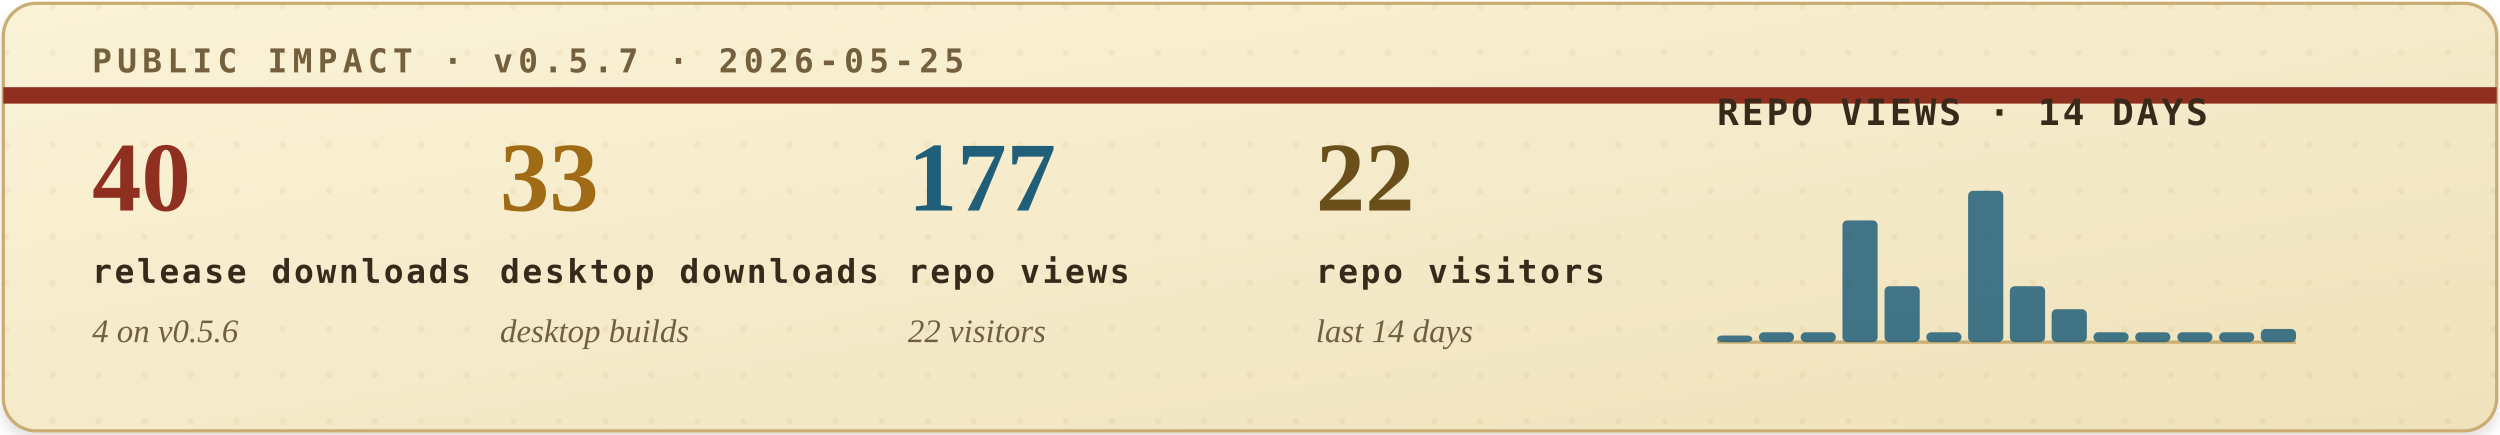
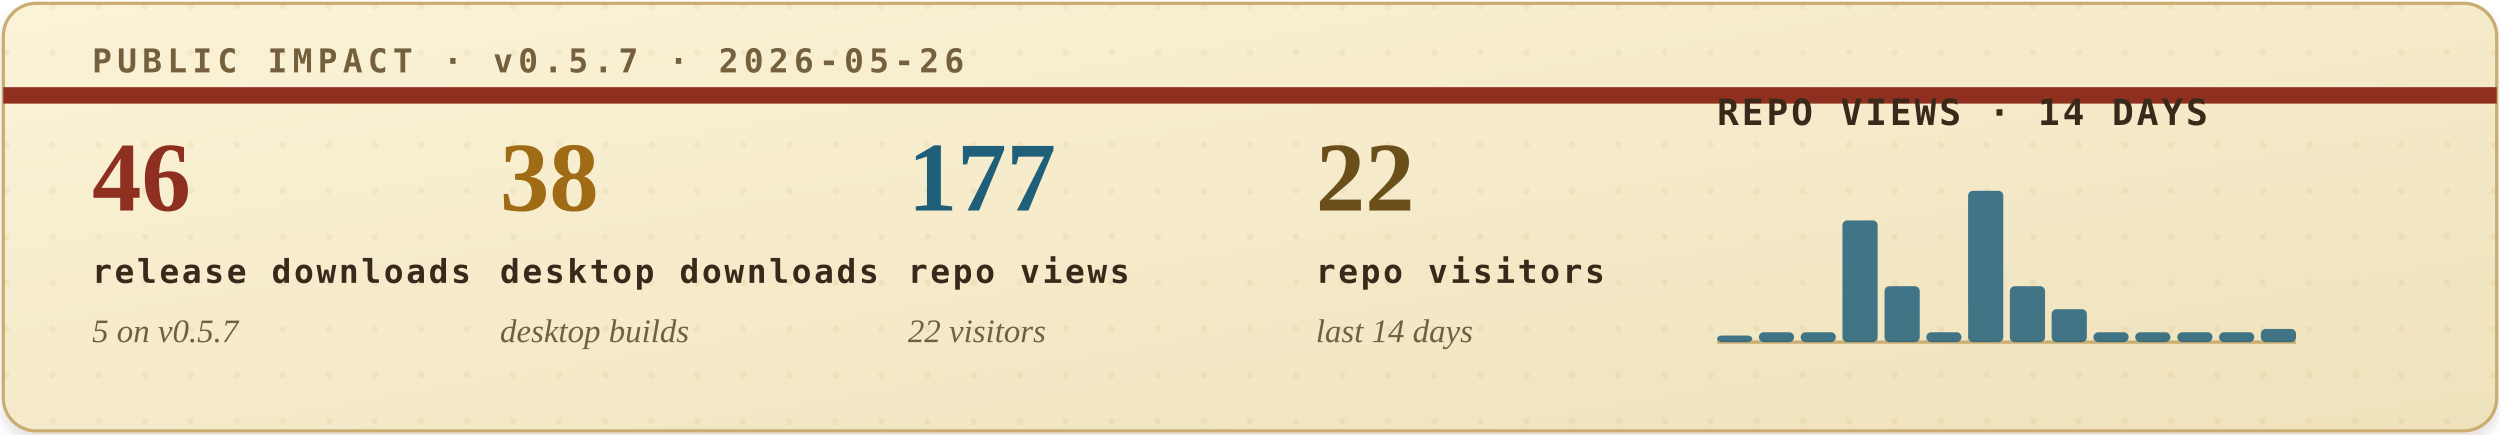
<svg xmlns="http://www.w3.org/2000/svg" width="760" height="132" viewBox="0 0 760 132" role="img" aria-labelledby="title desc">
  <defs>
    <filter id="soft-shadow" x="-4%" y="-12%" width="108%" height="130%">
      <feDropShadow dx="0" dy="2" stdDeviation="2" flood-color="#2b1c10" flood-opacity="0.14" />
    </filter>
    <linearGradient id="paper" x1="0" x2="1" y1="0" y2="1">
      <stop offset="0" stop-color="#fbf3d8" />
      <stop offset="1" stop-color="#efe2bb" />
    </linearGradient>
    <pattern id="dot-grid" width="14" height="14" patternUnits="userSpaceOnUse">
      <circle cx="2" cy="2" r="1" fill="#b08b43" opacity="0.22" />
    </pattern>
    <style>
      .eyebrow { font: 700 10px ui-monospace, SFMono-Regular, Menlo, Consolas, monospace; letter-spacing: .16em; }
      .metric-value { font: 700 30px Georgia, "Times New Roman", serif; }
      .metric-label { font: 700 10px ui-monospace, SFMono-Regular, Menlo, Consolas, monospace; letter-spacing: .08em; fill: #39291b; }
      .metric-sub { font: italic 10px Georgia, "Times New Roman", serif; fill: #715f43; }
      .chart-title { font: 700 11px ui-monospace, SFMono-Regular, Menlo, Consolas, monospace; letter-spacing: .08em; fill: #39291b; }
      .chart-note { font: italic 10px Georgia, "Times New Roman", serif; fill: #715f43; }
    </style>
  </defs>
  <rect x="1" y="1" width="758" height="130" rx="10" fill="url(#paper)" stroke="#c9ad73" filter="url(#soft-shadow)" />
  <rect x="1" y="1" width="758" height="130" rx="10" fill="url(#dot-grid)" opacity="0.42" />
  <path d="M1 29H759" stroke="#8f2f1f" stroke-width="5" />
-   <text class="eyebrow" x="28" y="22" fill="#74603d">PUBLIC IMPACT · v0.5.7 · 2026-05-25</text>
+   <text class="eyebrow" x="28" y="22" fill="#74603d">PUBLIC IMPACT · v0.5.7 · 2026-05-26</text>
  <g transform="translate(28, 64)">
-     <text class="metric-value" x="0" y="0" fill="#8f2f1f">40</text>
+     <text class="metric-value" x="0" y="0" fill="#8f2f1f">46</text>
    <text class="metric-label" x="0" y="22">release downloads</text>
-     <text class="metric-sub" x="0" y="40">4 on v0.5.6</text>
+     <text class="metric-sub" x="0" y="40">5 on v0.5.7</text>
  </g>
  <g transform="translate(152, 64)">
-     <text class="metric-value" x="0" y="0" fill="#9f6b14">33</text>
+     <text class="metric-value" x="0" y="0" fill="#9f6b14">38</text>
    <text class="metric-label" x="0" y="22">desktop downloads</text>
    <text class="metric-sub" x="0" y="40">desktop builds</text>
  </g>
  <g transform="translate(276, 64)">
    <text class="metric-value" x="0" y="0" fill="#1f5f7a">177</text>
    <text class="metric-label" x="0" y="22">repo views</text>
    <text class="metric-sub" x="0" y="40">22 visitors</text>
  </g>
  <g transform="translate(400, 64)">
    <text class="metric-value" x="0" y="0" fill="#6a4f1b">22</text>
    <text class="metric-label" x="0" y="22">repo visitors</text>
    <text class="metric-sub" x="0" y="40">last 14 days</text>
  </g>
  <g transform="translate(522, 38)">
    <text class="chart-title" x="0" y="0">REPO VIEWS · 14 DAYS</text>
    <line x1="0" y1="66" x2="176" y2="66" stroke="#c9ad73" stroke-width="1" />
    <g>
      <rect x="0.0" y="64" width="10.7" height="2" rx="1.5" fill="#1f5f7a" opacity="0.84" />
      <rect x="12.7" y="63" width="10.7" height="3" rx="1.5" fill="#1f5f7a" opacity="0.84" />
      <rect x="25.4" y="63" width="10.7" height="3" rx="1.5" fill="#1f5f7a" opacity="0.84" />
      <rect x="38.1" y="29" width="10.7" height="37" rx="1.5" fill="#1f5f7a" opacity="0.84" />
      <rect x="50.9" y="49" width="10.7" height="17" rx="1.5" fill="#1f5f7a" opacity="0.84" />
      <rect x="63.6" y="63" width="10.7" height="3" rx="1.5" fill="#1f5f7a" opacity="0.84" />
      <rect x="76.3" y="20" width="10.7" height="46" rx="1.5" fill="#1f5f7a" opacity="0.84" />
      <rect x="89.0" y="49" width="10.7" height="17" rx="1.5" fill="#1f5f7a" opacity="0.84" />
      <rect x="101.7" y="56" width="10.7" height="10" rx="1.5" fill="#1f5f7a" opacity="0.84" />
      <rect x="114.4" y="63" width="10.7" height="3" rx="1.5" fill="#1f5f7a" opacity="0.84" />
      <rect x="127.1" y="63" width="10.7" height="3" rx="1.5" fill="#1f5f7a" opacity="0.84" />
      <rect x="139.9" y="63" width="10.7" height="3" rx="1.5" fill="#1f5f7a" opacity="0.84" />
      <rect x="152.6" y="63" width="10.7" height="3" rx="1.5" fill="#1f5f7a" opacity="0.84" />
      <rect x="165.3" y="62" width="10.7" height="4" rx="1.5" fill="#1f5f7a" opacity="0.84" />
    </g>
  </g>
</svg>
